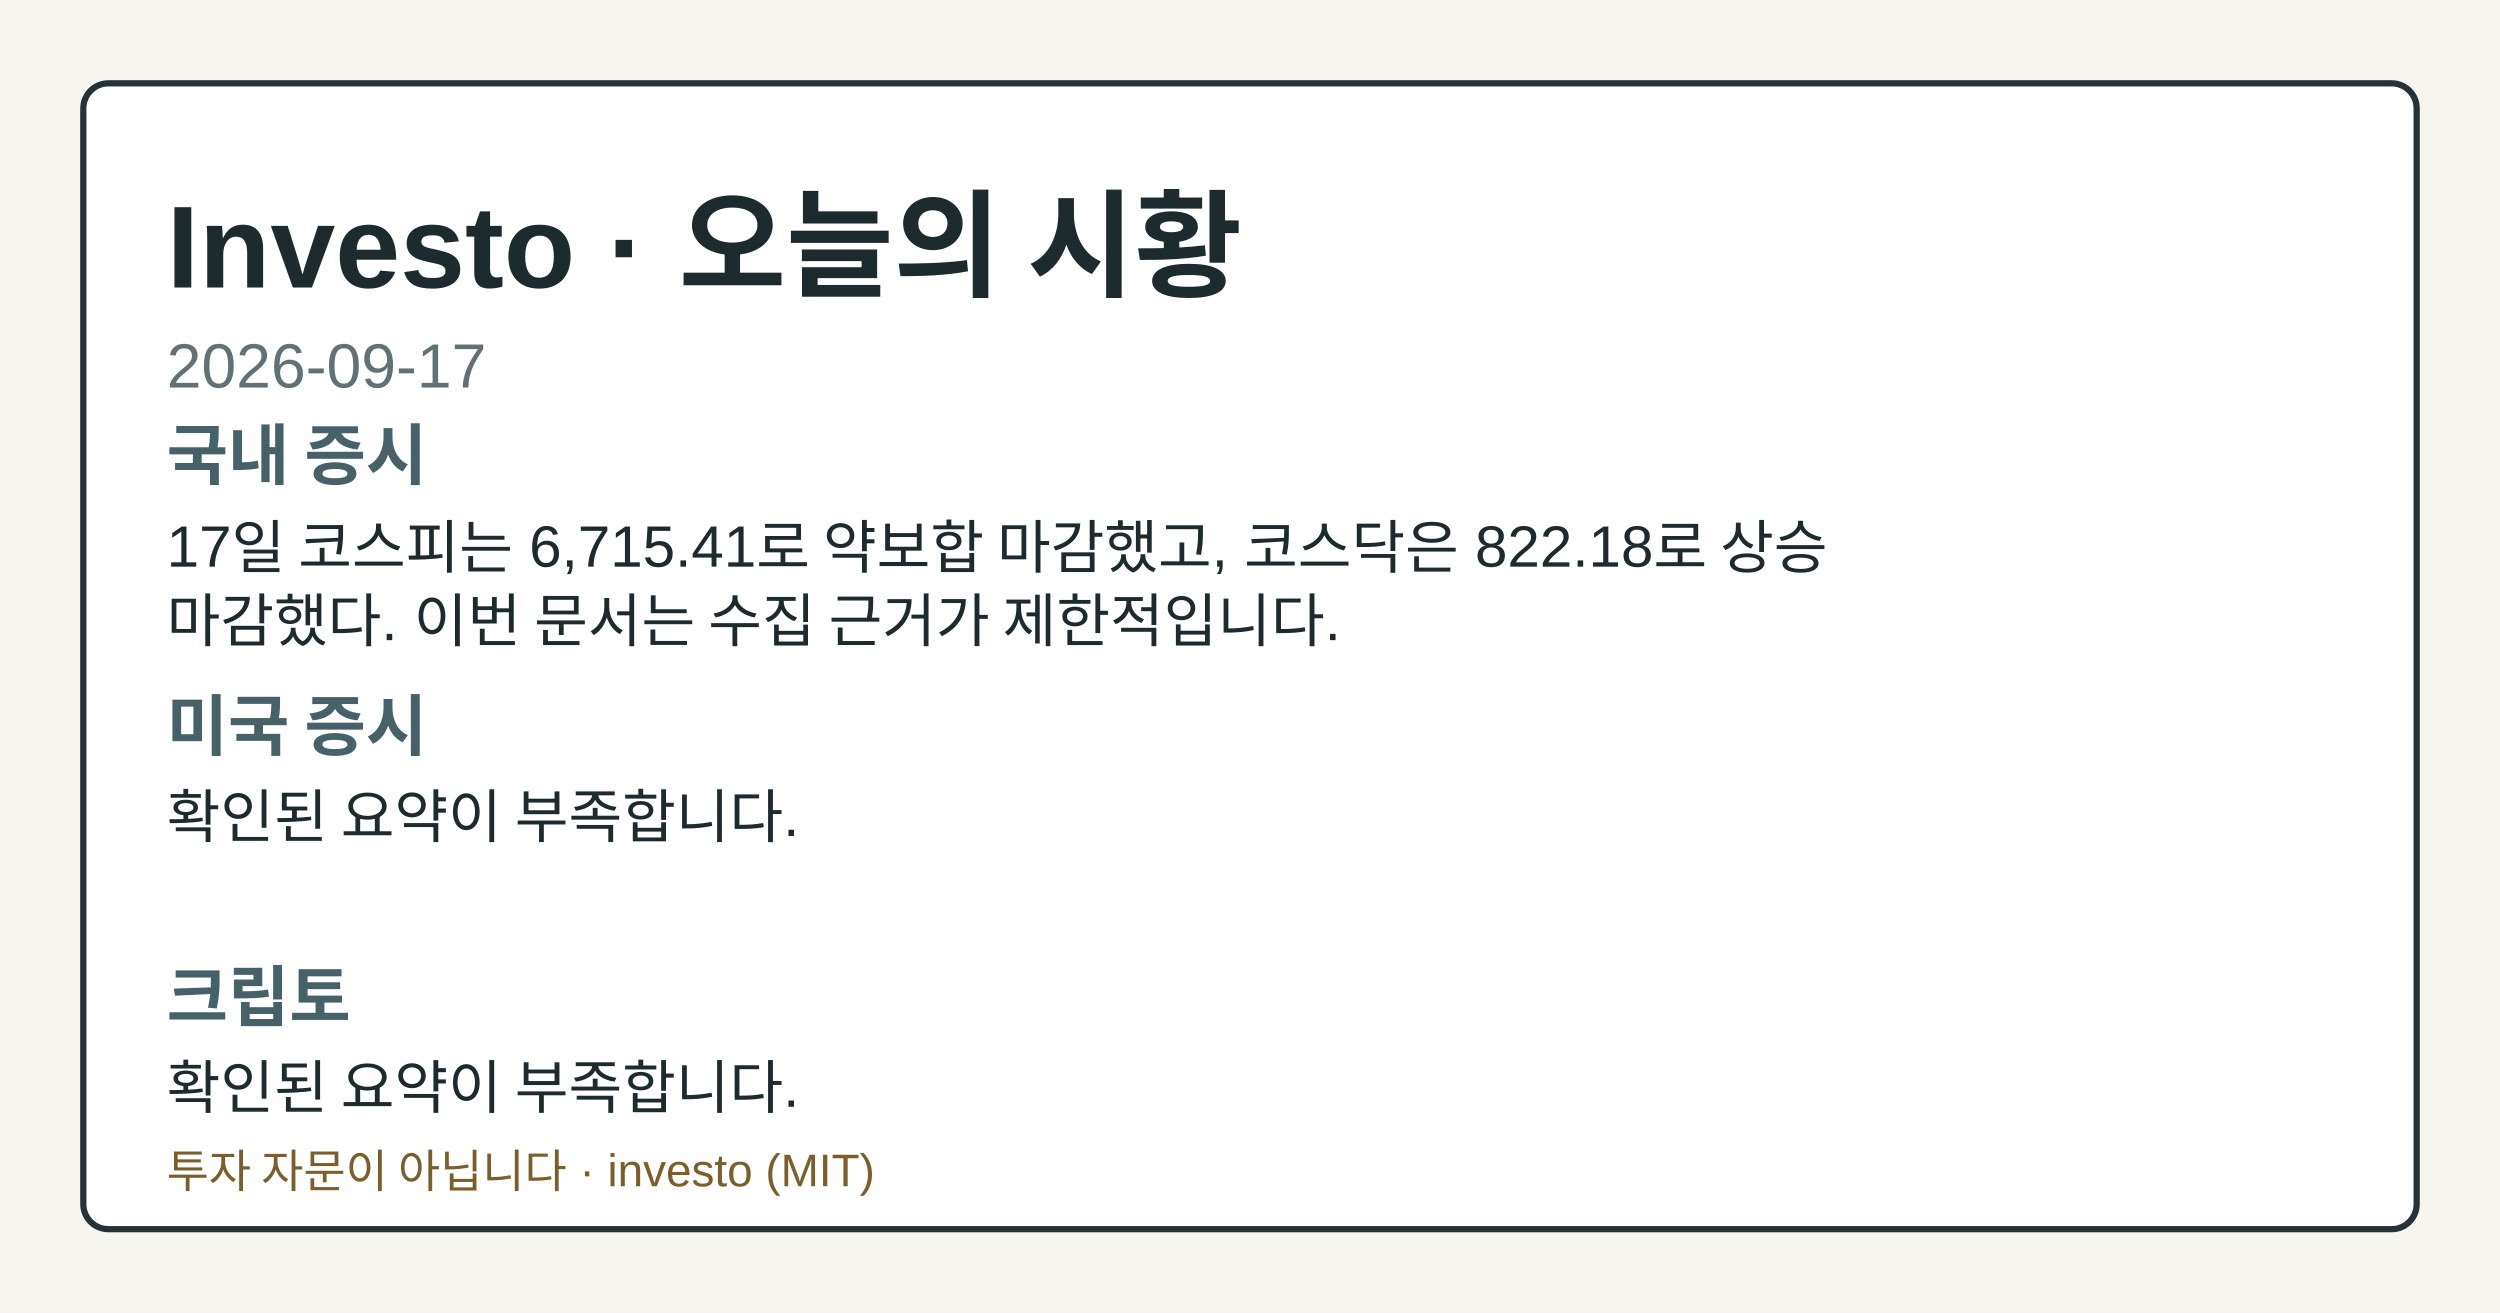
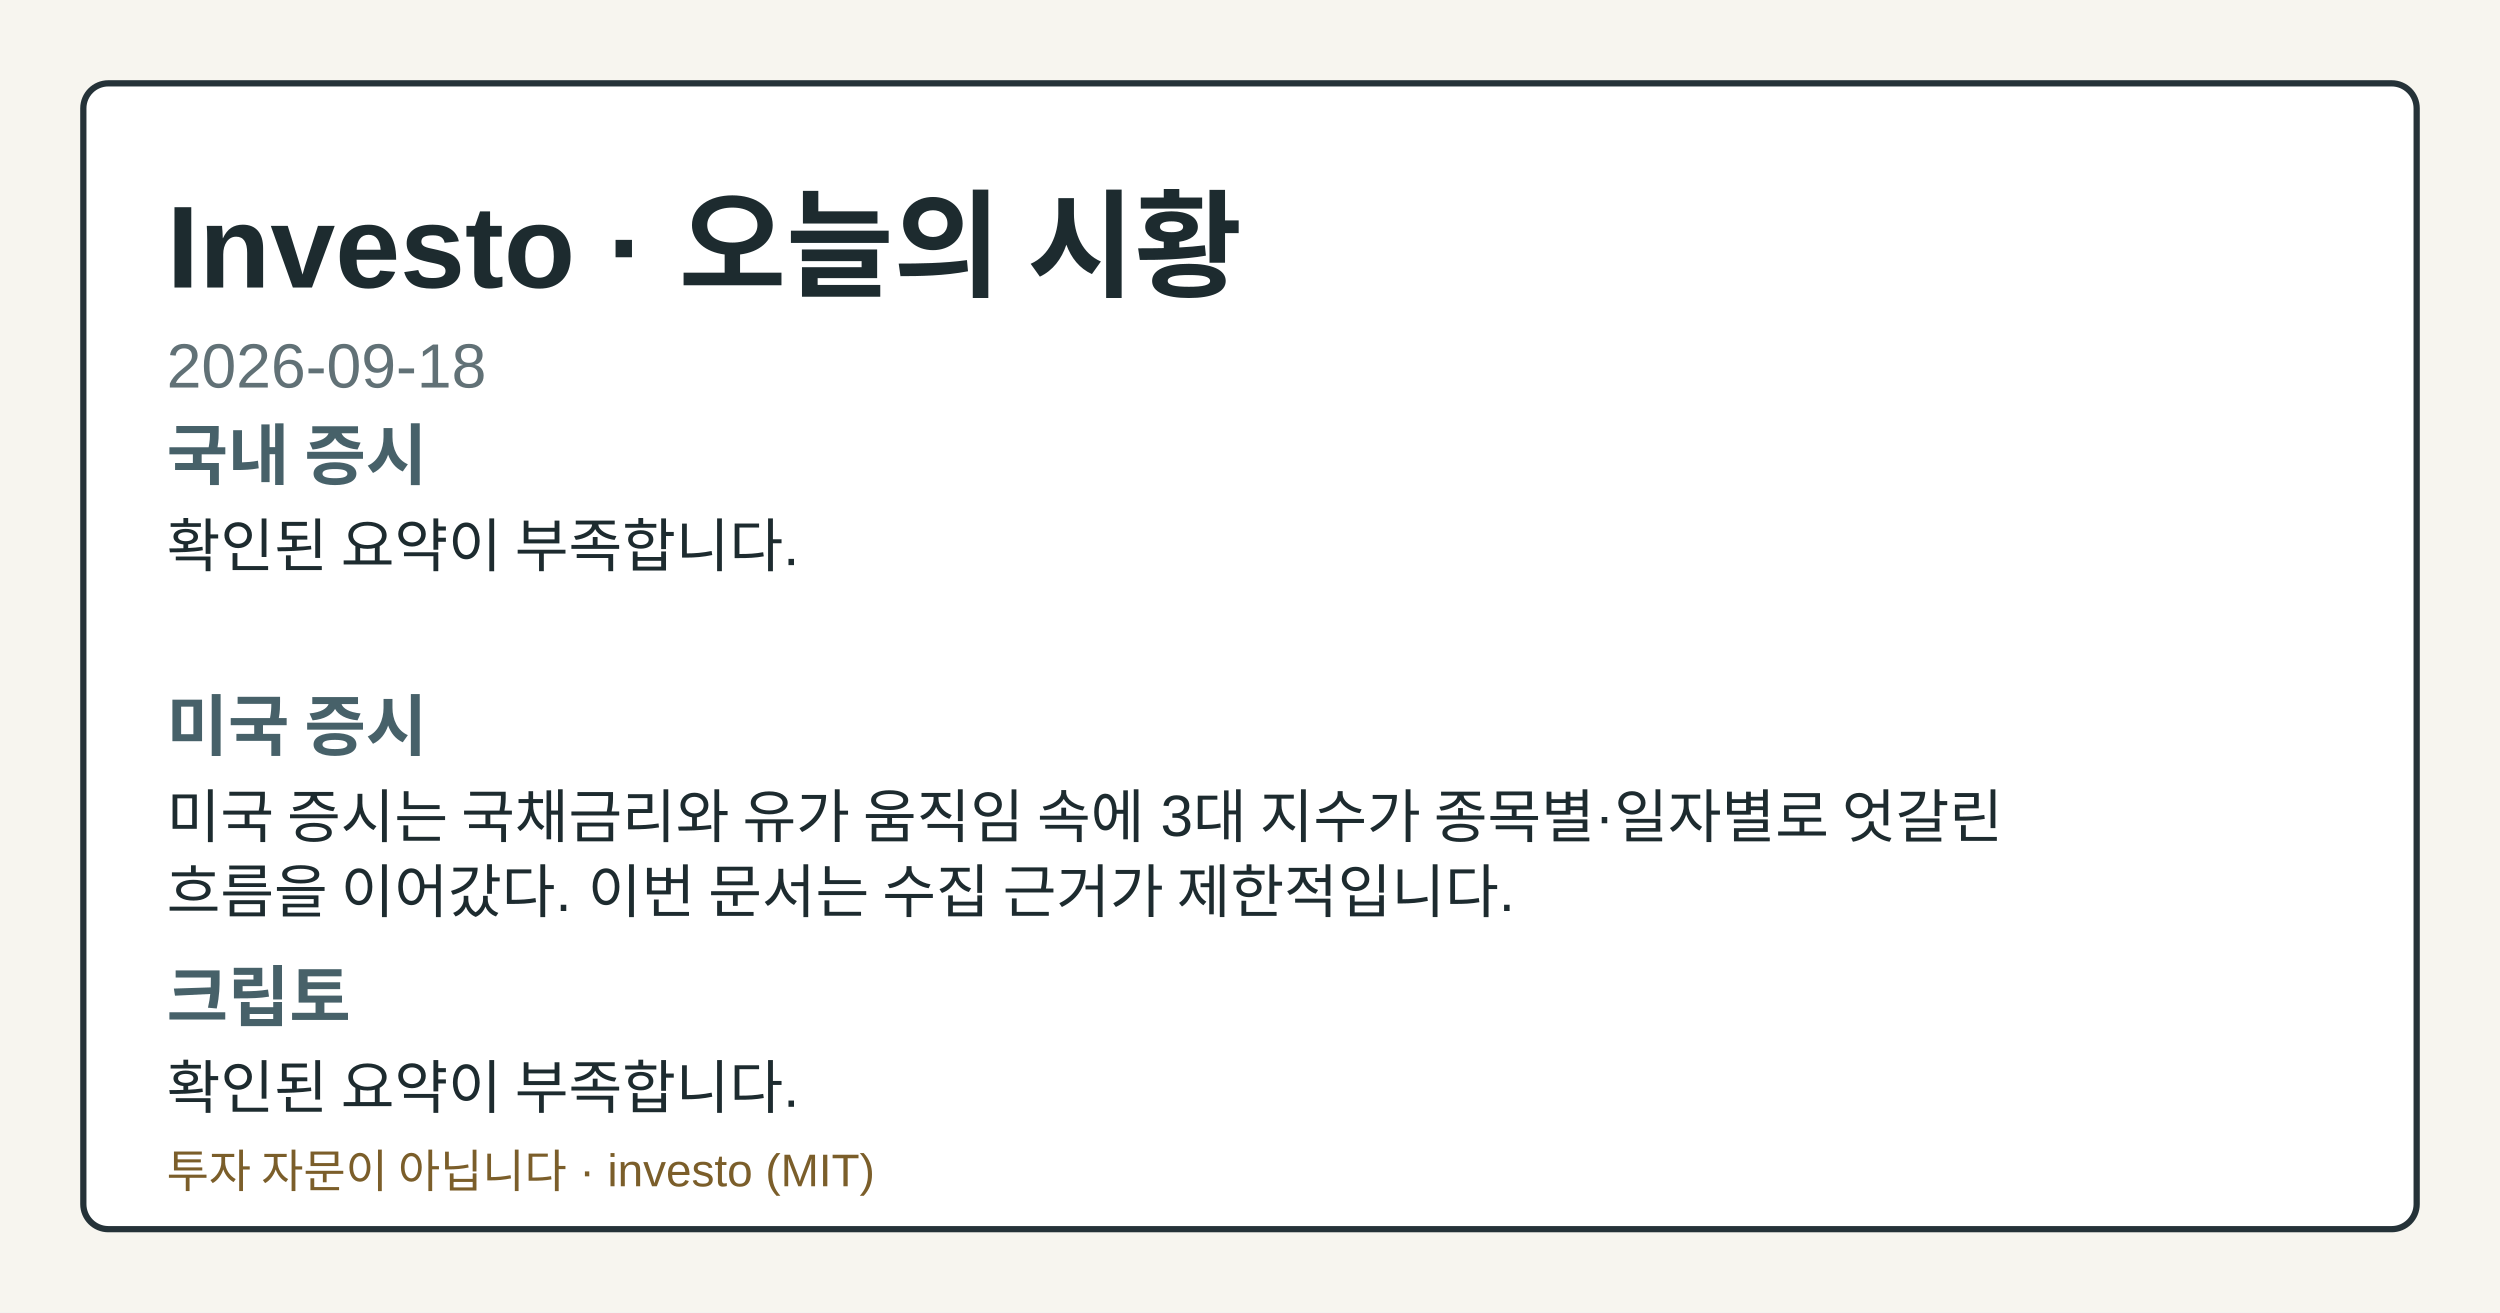
- <svg xmlns="http://www.w3.org/2000/svg" width="1200" height="630" viewBox="0 0 1200 630" role="img" aria-label="Investo 2026-09-17 시황 OG 카드">
+ <svg xmlns="http://www.w3.org/2000/svg" width="1200" height="630" viewBox="0 0 1200 630" role="img" aria-label="Investo 2026-09-18 시황 OG 카드">
  <style>.og-bg{fill:#f7f5ef;}.og-frame{fill:#ffffff;stroke:#253238;}.og-title{fill:#1d2b2f;}.og-subtitle{fill:#617176;}.og-label{fill:#476169;}.og-text{fill:#1d2b2f;}.og-disclaimer{fill:#7b5e2a;}@media (prefers-color-scheme: dark){.og-bg{fill:#0f1417;}.og-frame{fill:#1a2026;stroke:#9fb1ba;}.og-title{fill:#f4f6f8;}.og-subtitle{fill:#bfcdd4;}.og-label{fill:#a8c0c8;}.og-text{fill:#e8eef1;}.og-disclaimer{fill:#e2c489;}}</style>
  <rect class="og-bg" width="1200" height="630" />
  <rect class="og-frame" x="40" y="40" width="1120" height="550" rx="12" stroke-width="3" />
  <text class="og-title" x="80" y="138" font-family="&quot;Noto Sans KR&quot;, Arial, sans-serif" font-size="56" font-weight="700">Investo · 오늘의 시황</text>
-   <text class="og-subtitle" x="80" y="186" font-family="&quot;Noto Sans KR&quot;, Arial, sans-serif" font-size="30">2026-09-17</text>
+   <text class="og-subtitle" x="80" y="186" font-family="&quot;Noto Sans KR&quot;, Arial, sans-serif" font-size="30">2026-09-18</text>
  <text class="og-label" x="80" y="230" font-family="&quot;Noto Sans KR&quot;, Arial, sans-serif" font-size="32" font-weight="700">국내 증시</text>
-   <text class="og-text" x="80" y="272" font-family="&quot;Noto Sans KR&quot;, Arial, sans-serif" font-size="28">17일 코스피는 6,715.41로 약보합 마감했고, 코스닥은 822.18로 상승</text>
-   <text class="og-text" x="80" y="308" font-family="&quot;Noto Sans KR&quot;, Arial, sans-serif" font-size="28">마감했다. 이번 문서는 수집 근거가 제한적입니다.</text>
+   <text class="og-text" x="80" y="272" font-family="&quot;Noto Sans KR&quot;, Arial, sans-serif" font-size="28">확인된 요약이 부족합니다.</text>
  <text class="og-label" x="80" y="360" font-family="&quot;Noto Sans KR&quot;, Arial, sans-serif" font-size="32" font-weight="700">미국 증시</text>
-   <text class="og-text" x="80" y="402" font-family="&quot;Noto Sans KR&quot;, Arial, sans-serif" font-size="28">확인된 요약이 부족합니다.</text>
+   <text class="og-text" x="80" y="402" font-family="&quot;Noto Sans KR&quot;, Arial, sans-serif" font-size="28">미국 증시는 국채금리와 유가 움직임 속에 3대 지수가 종목별·일자별로 엇갈린</text>
+   <text class="og-text" x="80" y="438" font-family="&quot;Noto Sans KR&quot;, Arial, sans-serif" font-size="28">흐름을 이어갔다. 이번 문서는 수집 근거가 제한적입니다.</text>
  <text class="og-label" x="80" y="490" font-family="&quot;Noto Sans KR&quot;, Arial, sans-serif" font-size="32" font-weight="700">크립토</text>
  <text class="og-text" x="80" y="532" font-family="&quot;Noto Sans KR&quot;, Arial, sans-serif" font-size="28">확인된 요약이 부족합니다.</text>
  <text class="og-disclaimer" x="80" y="570" font-family="&quot;Noto Sans KR&quot;, Arial, sans-serif" font-size="22">투자 자문이 아닙니다 · investo (MIT)</text>
</svg>
